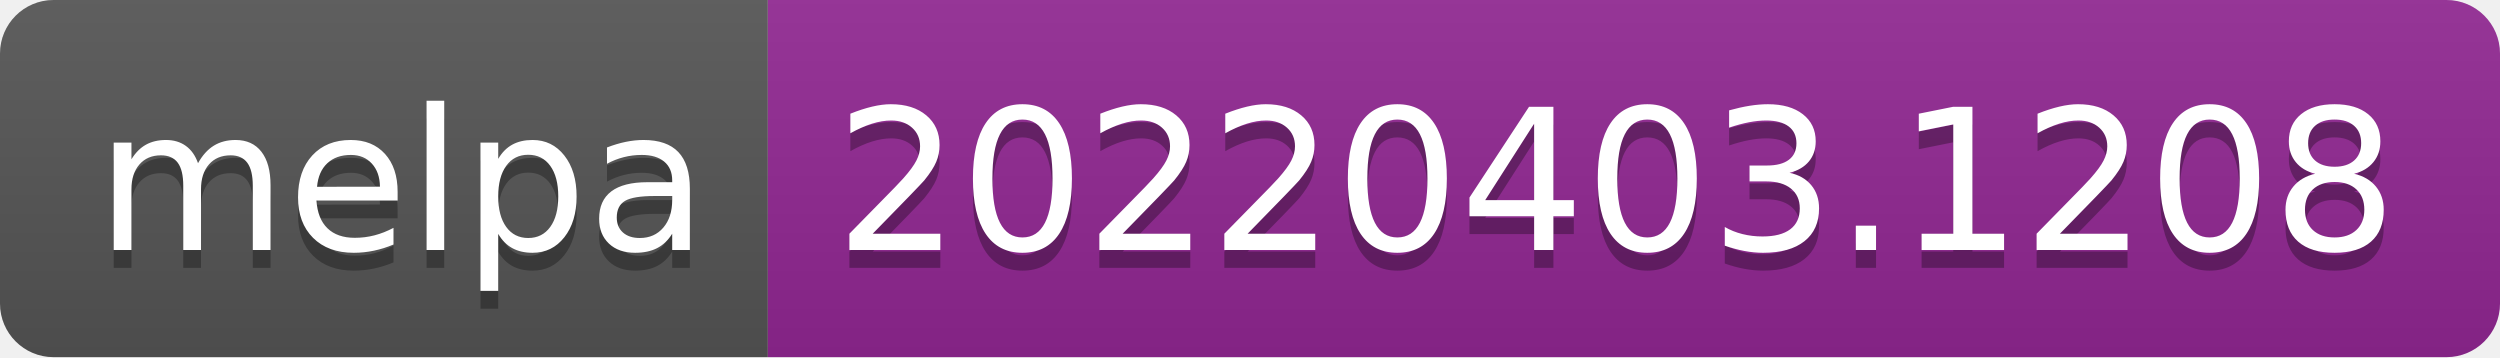
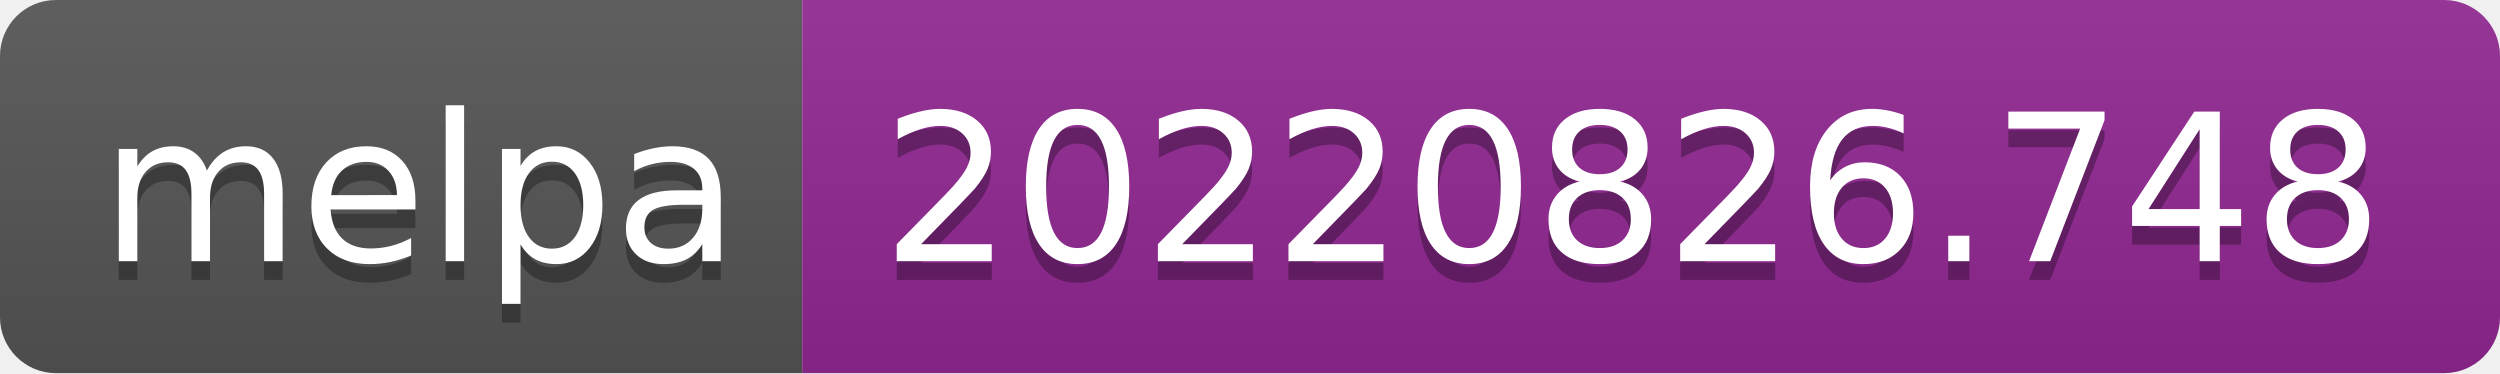
- <svg xmlns="http://www.w3.org/2000/svg" width="140" height="20" role="img" aria-label="melpa: 20220403.1208">
+ <svg xmlns="http://www.w3.org/2000/svg" width="134" height="20" role="img" aria-label="melpa: 20220826.748">
  <linearGradient id="s" x2="0" y2="100%">
    <stop offset="0" stop-color="#bbb" stop-opacity=".1" />
    <stop offset="1" stop-opacity=".1" />
  </linearGradient>
  <clipPath id="r">
-     <rect width="140" height="20" rx="3" fill="#fff" />
+     <rect width="134" height="20" rx="3" fill="#fff" />
  </clipPath>
  <g clip-path="url(#r)">
    <rect width="43" height="20" fill="#555" />
-     <rect x="43" width="97" height="20" fill="#922793" />
-     <rect width="140" height="20" fill="url(#s)" />
+     <rect x="43" width="91" height="20" fill="#922793" />
+     <rect width="134" height="20" fill="url(#s)" />
  </g>
  <g fill="#fff" text-anchor="middle" font-family="Verdana,Geneva,DejaVu Sans,sans-serif" text-rendering="geometricPrecision" font-size="110">
    <text aria-hidden="true" x="225" y="150" fill="#010101" fill-opacity=".3" transform="scale(.1)" textLength="330">melpa</text>
    <text x="225" y="140" transform="scale(.1)" fill="#fff" textLength="330">melpa</text>
-     <text aria-hidden="true" x="905" y="150" fill="#010101" fill-opacity=".3" transform="scale(.1)" textLength="870">20220403.1208</text>
-     <text x="905" y="140" transform="scale(.1)" fill="#fff" textLength="870">20220403.1208</text>
+     <text aria-hidden="true" x="875" y="150" fill="#010101" fill-opacity=".3" transform="scale(.1)" textLength="810">20220826.748</text>
+     <text x="875" y="140" transform="scale(.1)" fill="#fff" textLength="810">20220826.748</text>
  </g>
</svg>
